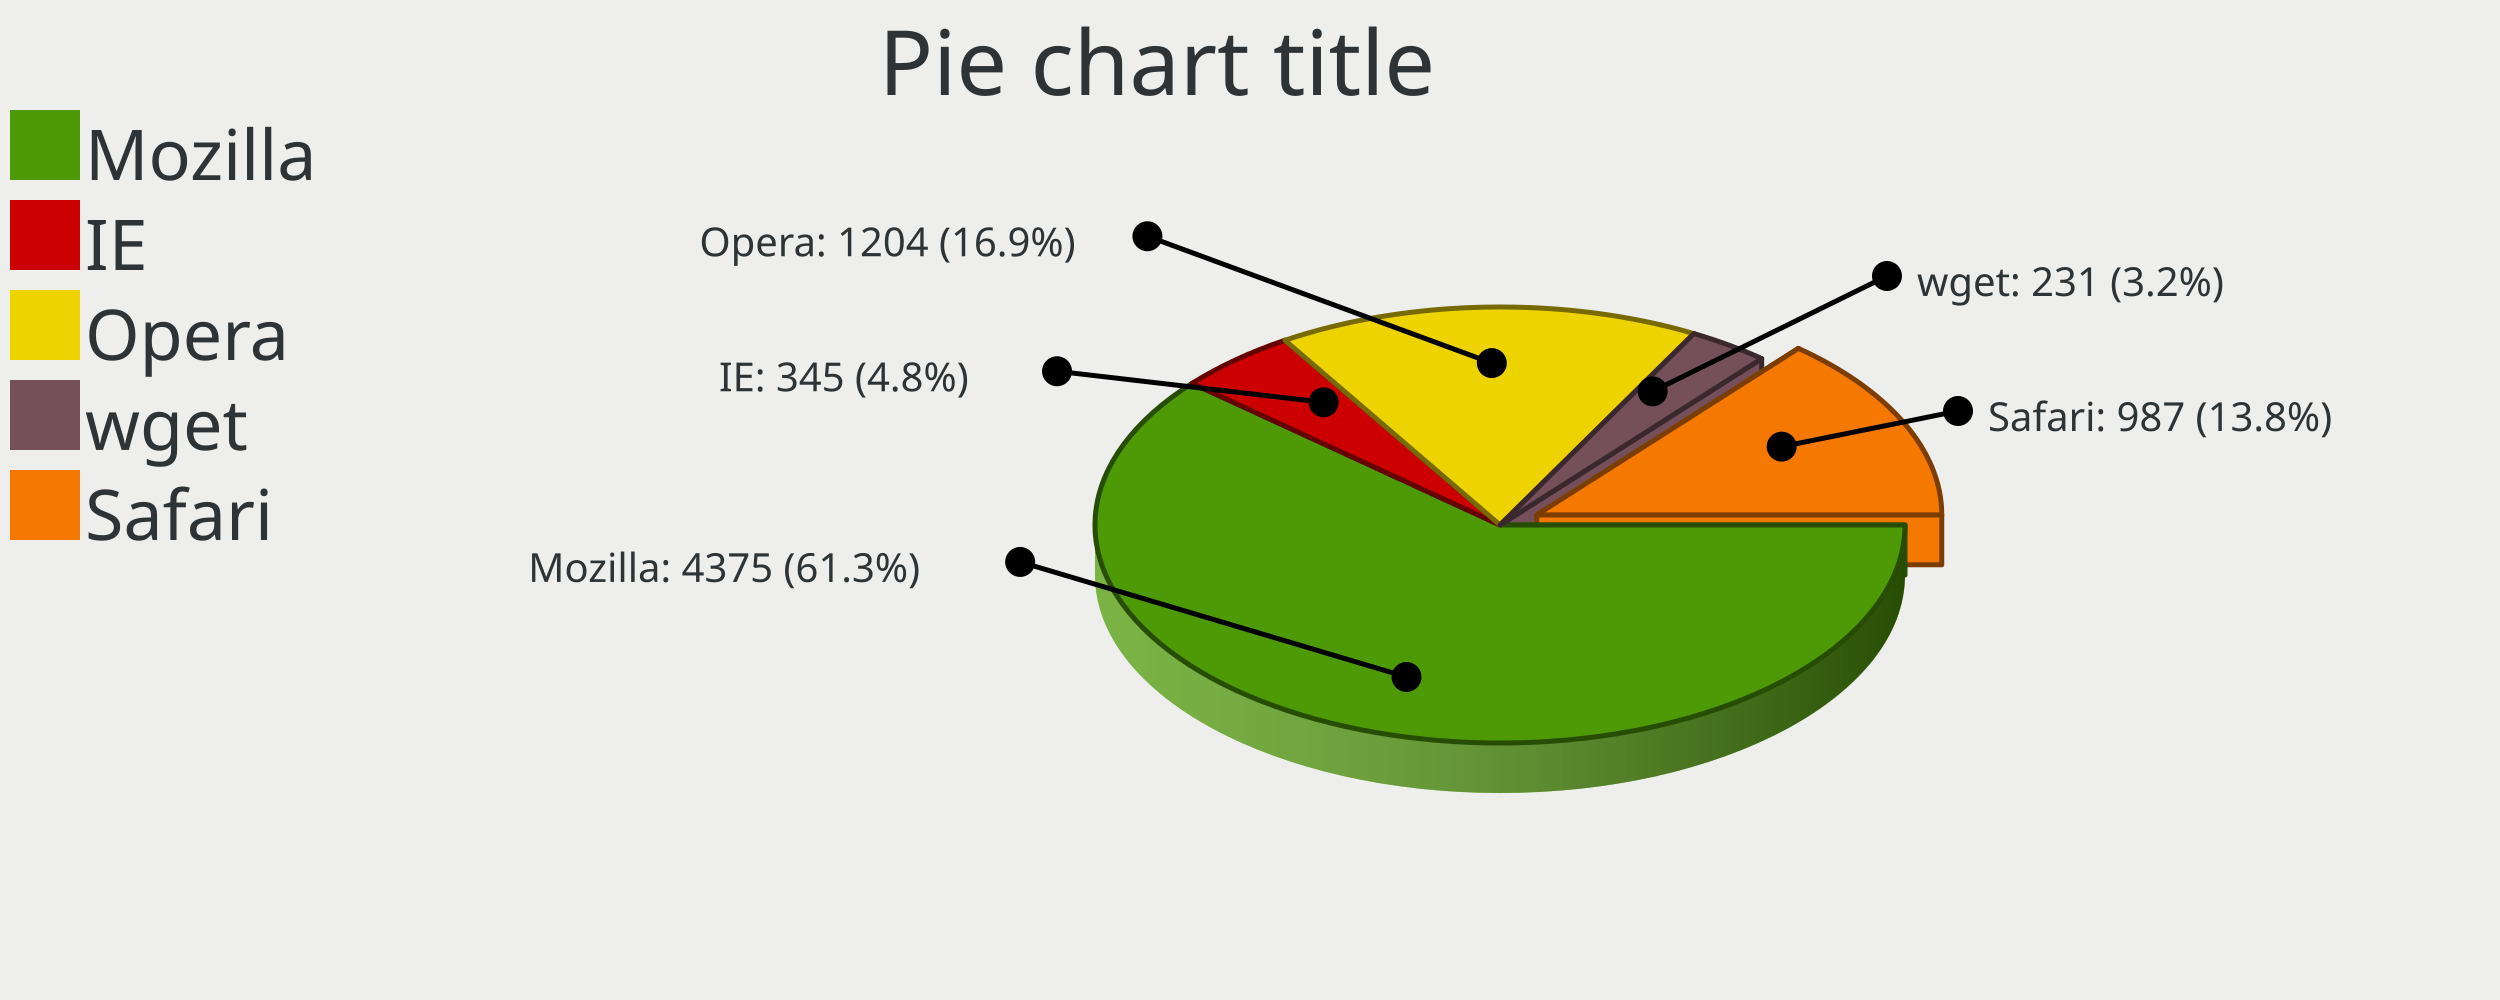
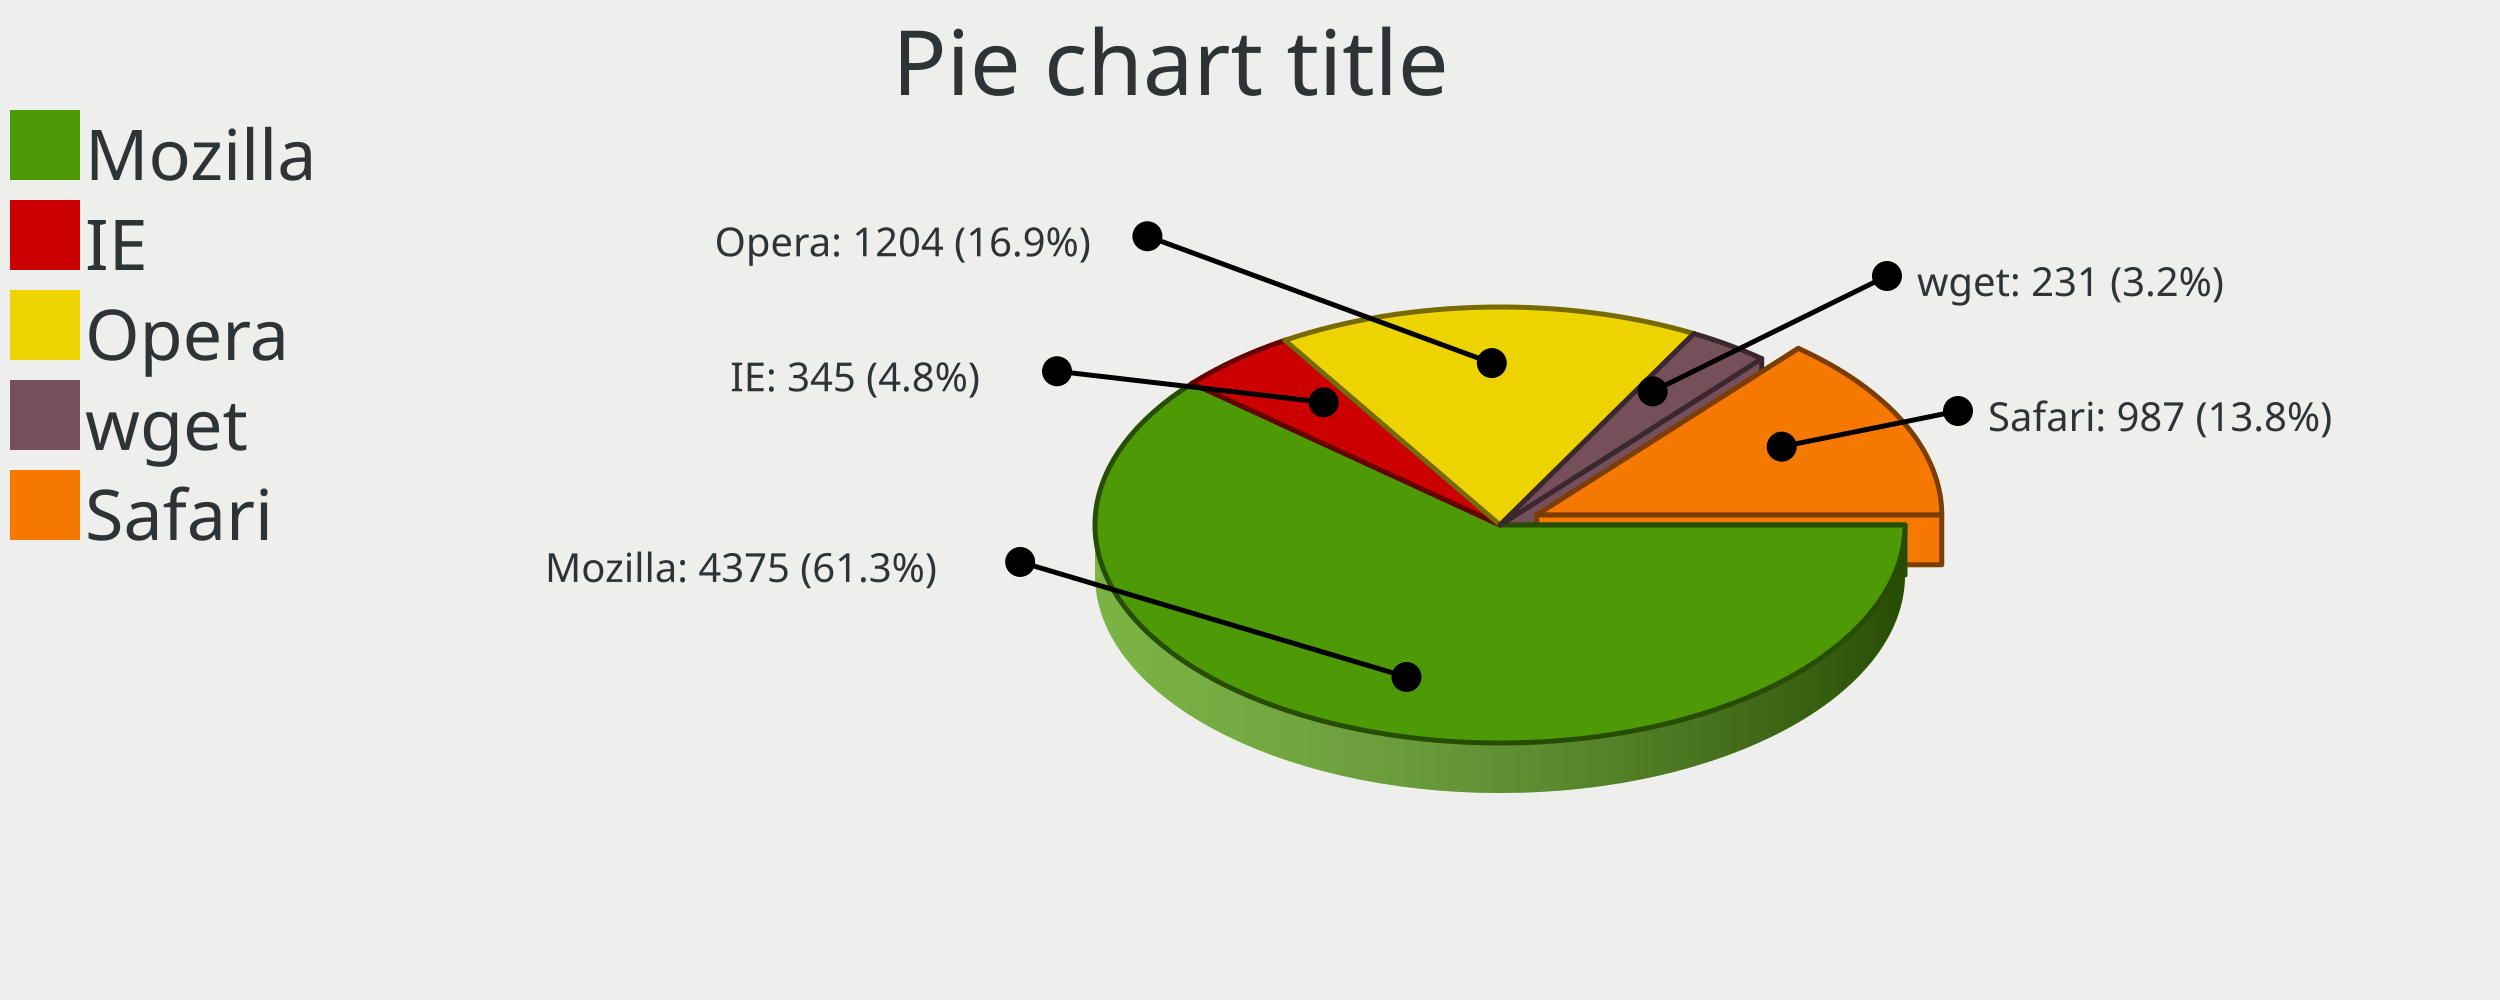
<svg xmlns="http://www.w3.org/2000/svg" xmlns:xlink="http://www.w3.org/1999/xlink" width="500" height="200" version="1.0" id="ezcGraph">
  <defs>
    <linearGradient id="Definition_LinearGradient_219_105_381_105_ffffffbf_0000007f">
      <stop offset="0" style="stop-color: #ffffff; stop-opacity: 0.25;" />
      <stop offset="1" style="stop-color: #000000; stop-opacity: 0.50;" />
    </linearGradient>
    <linearGradient id="LinearGradient_219_105_381_105_ffffffbf_0000007f" x1="219" y1="105" x2="381" y2="105" gradientUnits="userSpaceOnUse" xlink:href="#Definition_LinearGradient_219_105_381_105_ffffffbf_0000007f" />
    <linearGradient id="Definition_LinearGradient_226_102_388_102_ffffffbf_0000007f">
      <stop offset="0" style="stop-color: #ffffff; stop-opacity: 0.25;" />
      <stop offset="1" style="stop-color: #000000; stop-opacity: 0.50;" />
    </linearGradient>
    <linearGradient id="LinearGradient_226_102_388_102_ffffffbf_0000007f" x1="226.349" y1="102.956" x2="388.349" y2="102.956" gradientUnits="userSpaceOnUse" xlink:href="#Definition_LinearGradient_226_102_388_102_ffffffbf_0000007f" />
  </defs>
  <g id="ezcGraphChart" color-rendering="optimizeQuality" shape-rendering="geometricPrecision" text-rendering="optimizeLegibility">
    <path d=" M 0,200 L 0,0 L 500,0 L 500,200 L 0,200 z " style="fill: #eeeeec; fill-opacity: 1.00; stroke: none;" id="ezcGraphPolygon_1" />
    <path d=" M 0,20 L 0,0 L 500,0 L 500,20 L 0,20 z " style="fill: #000000; fill-opacity: 0.00; stroke: none;" id="ezcGraphPolygon_2" />
    <path d=" M 0,200 L 0,20 L 100,20 L 100,200 L 0,200 z " style="fill: #000000; fill-opacity: 0.00; stroke: none;" id="ezcGraphPolygon_4" />
    <path d=" M 2,36 L 2,22 L 16,22 L 16,36 L 2,36 z " style="fill: #4e9a06; fill-opacity: 1.00; stroke: none;" id="ezcGraphPolygon_5" />
    <path d=" M 2,54 L 2,40 L 16,40 L 16,54 L 2,54 z " style="fill: #cc0000; fill-opacity: 1.00; stroke: none;" id="ezcGraphPolygon_7" />
    <path d=" M 2,72 L 2,58 L 16,58 L 16,72 L 2,72 z " style="fill: #edd400; fill-opacity: 1.00; stroke: none;" id="ezcGraphPolygon_9" />
    <path d=" M 2,90 L 2,76 L 16,76 L 16,90 L 2,90 z " style="fill: #75505b; fill-opacity: 1.00; stroke: none;" id="ezcGraphPolygon_11" />
    <path d=" M 2,108 L 2,94 L 16,94 L 16,108 L 2,108 z " style="fill: #f57900; fill-opacity: 1.00; stroke: none;" id="ezcGraphPolygon_13" />
    <path d="M 338.78,76.72 A 81.00,43.60 0 0,0 256.98,78.06 L 256.98,68.06 A 81.00,43.6 0 0,1 338.78,66.72 z" style="fill: #edd400; fill-opacity: 1.00; stroke: none;" id="ezcGraphCircularArc_15" />
    <path d="M 338.78,76.72 A 81.00,43.60 0 0,0 256.98,78.06 L 256.98,68.06 A 81.00,43.6 0 0,1 338.78,66.72 z" style="fill: url(#LinearGradient_219_105_381_105_ffffffbf_0000007f); stroke: none;" />
    <path d="M 352.34,81.72 A 81.00,43.60 0 0,0 338.78,76.72 L 338.78,66.72 A 81.00,43.6 0 0,1 352.34,71.72 z" style="fill: #75505b; fill-opacity: 1.00; stroke: none;" id="ezcGraphCircularArc_16" />
    <path d="M 352.34,81.72 A 81.00,43.60 0 0,0 338.78,76.72 L 338.78,66.72 A 81.00,43.6 0 0,1 352.34,71.72 z" style="fill: url(#LinearGradient_219_105_381_105_ffffffbf_0000007f); stroke: none;" />
    <path d="M 256.98,78.06 A 81.00,43.60 0 0,0 238.43,86.67 L 238.43,76.67 A 81.00,43.6 0 0,1 256.98,68.06 z" style="fill: #cc0000; fill-opacity: 1.00; stroke: none;" id="ezcGraphCircularArc_17" />
    <path d="M 256.98,78.06 A 81.00,43.60 0 0,0 238.43,86.67 L 238.43,76.67 A 81.00,43.6 0 0,1 256.98,68.06 z" style="fill: url(#LinearGradient_219_105_381_105_ffffffbf_0000007f); stroke: none;" />
    <path d="M 388.35,112.96 A 81.00,43.60 0 0,0 359.68,79.68 L 359.68,69.68 A 81.00,43.6 0 0,1 388.35,102.96 z" style="fill: #f57900; fill-opacity: 1.00; stroke: none;" id="ezcGraphCircularArc_18" />
    <path d="M 388.35,112.96 A 81.00,43.60 0 0,0 359.68,79.68 L 359.68,69.68 A 81.00,43.6 0 0,1 388.35,102.96 z" style="fill: url(#LinearGradient_226_102_388_102_ffffffbf_0000007f); stroke: none;" />
    <path d=" M 338.781,66.722 L 300,105 L 300,115 L 338.781,76.722 L 338.781,66.722 z " style="fill: #edd400; fill-opacity: 1.00; stroke: none;" id="ezcGraphPolygon_19" />
    <path d=" M 338.781,66.722 L 300,105 L 300,115 L 338.781,76.722 L 338.781,66.722 z " style="fill: none; stroke: #776a00; stroke-width: 1; stroke-opacity: 1.00; stroke-linecap: round; stroke-linejoin: round;" id="ezcGraphPolygon_20" />
    <path d=" M 338.781,66.722 L 300,105 L 300,115 L 338.781,76.722 L 338.781,66.722 z " style="fill: #75505b; fill-opacity: 1.00; stroke: none;" id="ezcGraphPolygon_21" />
    <path d=" M 338.781,66.722 L 300,105 L 300,115 L 338.781,76.722 L 338.781,66.722 z " style="fill: none; stroke: #3b282e; stroke-width: 1; stroke-opacity: 1.00; stroke-linecap: round; stroke-linejoin: round;" id="ezcGraphPolygon_22" />
    <path d=" M 256.976,68.059 L 300,105 L 300,115 L 256.976,78.059 L 256.976,68.059 z " style="fill: #cc0000; fill-opacity: 1.00; stroke: none;" id="ezcGraphPolygon_23" />
    <path d=" M 256.976,68.059 L 300,105 L 300,115 L 256.976,78.059 L 256.976,68.059 z " style="fill: none; stroke: #660000; stroke-width: 1; stroke-opacity: 1.00; stroke-linecap: round; stroke-linejoin: round;" id="ezcGraphPolygon_24" />
    <path d=" M 256.976,68.059 L 300,105 L 300,115 L 256.976,78.059 L 256.976,68.059 z " style="fill: #edd400; fill-opacity: 1.00; stroke: none;" id="ezcGraphPolygon_25" />
    <path d=" M 256.976,68.059 L 300,105 L 300,115 L 256.976,78.059 L 256.976,68.059 z " style="fill: none; stroke: #776a00; stroke-width: 1; stroke-opacity: 1.00; stroke-linecap: round; stroke-linejoin: round;" id="ezcGraphPolygon_26" />
    <path d=" M 359.684,69.678 L 307.349,102.956 L 307.349,112.956 L 359.684,79.678 L 359.684,69.678 z " style="fill: #f57900; fill-opacity: 1.00; stroke: none;" id="ezcGraphPolygon_27" />
    <path d=" M 359.684,69.678 L 307.349,102.956 L 307.349,112.956 L 359.684,79.678 L 359.684,69.678 z " style="fill: none; stroke: #7b3d00; stroke-width: 1; stroke-opacity: 1.00; stroke-linecap: round; stroke-linejoin: round;" id="ezcGraphPolygon_28" />
    <path d=" M 352.335,71.723 L 300,105 L 300,115 L 352.335,81.723 L 352.335,71.723 z " style="fill: #75505b; fill-opacity: 1.00; stroke: none;" id="ezcGraphPolygon_29" />
    <path d=" M 352.335,71.723 L 300,105 L 300,115 L 352.335,81.723 L 352.335,71.723 z " style="fill: none; stroke: #3b282e; stroke-width: 1; stroke-opacity: 1.00; stroke-linecap: round; stroke-linejoin: round;" id="ezcGraphPolygon_30" />
    <path d=" M 238.431,76.669 L 300,105 L 300,115 L 238.431,86.669 L 238.431,76.669 z " style="fill: #4e9a06; fill-opacity: 1.00; stroke: none;" id="ezcGraphPolygon_31" />
    <path d=" M 238.431,76.669 L 300,105 L 300,115 L 238.431,86.669 L 238.431,76.669 z " style="fill: none; stroke: #274d03; stroke-width: 1; stroke-opacity: 1.00; stroke-linecap: round; stroke-linejoin: round;" id="ezcGraphPolygon_32" />
    <path d=" M 238.431,76.669 L 300,105 L 300,115 L 238.431,86.669 L 238.431,76.669 z " style="fill: #cc0000; fill-opacity: 1.00; stroke: none;" id="ezcGraphPolygon_33" />
    <path d=" M 238.431,76.669 L 300,105 L 300,115 L 238.431,86.669 L 238.431,76.669 z " style="fill: none; stroke: #660000; stroke-width: 1; stroke-opacity: 1.00; stroke-linecap: round; stroke-linejoin: round;" id="ezcGraphPolygon_34" />
    <path d=" M 388.349,102.956 L 307.349,102.956 L 307.349,112.956 L 388.349,112.956 L 388.349,102.956 z " style="fill: #f57900; fill-opacity: 1.00; stroke: none;" id="ezcGraphPolygon_35" />
    <path d=" M 388.349,102.956 L 307.349,102.956 L 307.349,112.956 L 388.349,112.956 L 388.349,102.956 z " style="fill: none; stroke: #7b3d00; stroke-width: 1; stroke-opacity: 1.00; stroke-linecap: round; stroke-linejoin: round;" id="ezcGraphPolygon_36" />
    <path d=" M 381,105 L 300,105 L 300,115 L 381,115 L 381,105 z " style="fill: #4e9a06; fill-opacity: 1.00; stroke: none;" id="ezcGraphPolygon_37" />
    <path d=" M 381,105 L 300,105 L 300,115 L 381,115 L 381,105 z " style="fill: none; stroke: #274d03; stroke-width: 1; stroke-opacity: 1.00; stroke-linecap: round; stroke-linejoin: round;" id="ezcGraphPolygon_38" />
    <path d="M 219.00,115.00 A 81.00,43.60 0 0,0 381.00,115.00 L 381.00,105.00 A 81.00,43.6 0 0,1 219.00,105.00 z" style="fill: #4e9a06; fill-opacity: 1.00; stroke: none;" id="ezcGraphCircularArc_39" />
    <path d="M 219.00,115.00 A 81.00,43.60 0 0,0 381.00,115.00 L 381.00,105.00 A 81.00,43.6 0 0,1 219.00,105.00 z" style="fill: url(#LinearGradient_219_105_381_105_ffffffbf_0000007f); stroke: none;" />
    <path d="M 238.43,86.67 A 81.00,43.60 0 0,0 219.00,115.00 L 219.00,105.00 A 81.00,43.6 0 0,1 238.43,76.67 z" style="fill: #4e9a06; fill-opacity: 1.00; stroke: none;" id="ezcGraphCircularArc_40" />
    <path d="M 238.43,86.67 A 81.00,43.60 0 0,0 219.00,115.00 L 219.00,105.00 A 81.00,43.6 0 0,1 238.43,76.67 z" style="fill: url(#LinearGradient_219_105_381_105_ffffffbf_0000007f); stroke: none;" />
    <path d="M 300.00,105.00 L 381.00,105.00 A 81.00,43.60 0 1,1 238.43,76.67 z" style="fill: #4e9a06; fill-opacity: 1.00; stroke: none;" id="ezcGraphCircleSector_41" />
    <path d="M 300.00,105.00 L 381.00,105.00 A 81.00,43.60 0 1,1 238.43,76.67 z" style="fill: none; stroke: #274d03; stroke-width: 1; stroke-opacity: 1.00; stroke-linecap: round; stroke-linejoin: round;" id="ezcGraphCircleSector_42" />
    <path d="M 300.00,105.00 L 238.43,76.67 A 81.00,43.60 0 0,1 256.98,68.06 z" style="fill: #cc0000; fill-opacity: 1.00; stroke: none;" id="ezcGraphCircleSector_43" />
    <path d="M 300.00,105.00 L 238.43,76.67 A 81.00,43.60 0 0,1 256.98,68.06 z" style="fill: none; stroke: #660000; stroke-width: 1; stroke-opacity: 1.00; stroke-linecap: round; stroke-linejoin: round;" id="ezcGraphCircleSector_44" />
    <path d="M 300.00,105.00 L 256.98,68.06 A 81.00,43.60 0 0,1 338.78,66.72 z" style="fill: #edd400; fill-opacity: 1.00; stroke: none;" id="ezcGraphCircleSector_45" />
    <path d="M 300.00,105.00 L 256.98,68.06 A 81.00,43.60 0 0,1 338.78,66.72 z" style="fill: none; stroke: #776a00; stroke-width: 1; stroke-opacity: 1.00; stroke-linecap: round; stroke-linejoin: round;" id="ezcGraphCircleSector_46" />
    <path d="M 300.00,105.00 L 338.78,66.72 A 81.00,43.60 0 0,1 352.34,71.72 z" style="fill: #75505b; fill-opacity: 1.00; stroke: none;" id="ezcGraphCircleSector_47" />
    <path d="M 300.00,105.00 L 338.78,66.72 A 81.00,43.60 0 0,1 352.34,71.72 z" style="fill: none; stroke: #3b282e; stroke-width: 1; stroke-opacity: 1.00; stroke-linecap: round; stroke-linejoin: round;" id="ezcGraphCircleSector_48" />
    <path d="M 307.35,102.96 L 359.68,69.68 A 81.00,43.60 0 0,1 388.35,102.96 z" style="fill: #f57900; fill-opacity: 1.00; stroke: none;" id="ezcGraphCircleSector_49" />
    <path d="M 307.35,102.96 L 359.68,69.68 A 81.00,43.60 0 0,1 388.35,102.96 z" style="fill: none; stroke: #7b3d00; stroke-width: 1; stroke-opacity: 1.00; stroke-linecap: round; stroke-linejoin: round;" id="ezcGraphCircleSector_50" />
    <path d=" M 298.361,72.615 L 229.483,47.25" style="fill: none; stroke: #000000; stroke-width: 1; stroke-opacity: 1.00; stroke-linecap: round; stroke-linejoin: round;" id="ezcGraphLine_51" />
    <ellipse cx="298.361" cy="72.615" rx="3" ry="3" style="fill: #000000; fill-opacity: 1.00; stroke: none;" id="ezcGraphCircle_52" />
    <ellipse cx="229.483" cy="47.25" rx="3" ry="3" style="fill: #000000; fill-opacity: 1.00; stroke: none;" id="ezcGraphCircle_53" />
    <path d=" M 264.731,80.465 L 211.405,74.25" style="fill: none; stroke: #000000; stroke-width: 1; stroke-opacity: 1.00; stroke-linecap: round; stroke-linejoin: round;" id="ezcGraphLine_55" />
    <ellipse cx="264.731" cy="80.465" rx="3" ry="3" style="fill: #000000; fill-opacity: 1.00; stroke: none;" id="ezcGraphCircle_56" />
    <ellipse cx="211.405" cy="74.25" rx="3" ry="3" style="fill: #000000; fill-opacity: 1.00; stroke: none;" id="ezcGraphCircle_57" />
    <path d=" M 281.298,135.395 L 204.032,112.388" style="fill: none; stroke: #000000; stroke-width: 1; stroke-opacity: 1.00; stroke-linecap: round; stroke-linejoin: round;" id="ezcGraphLine_59" />
    <ellipse cx="281.298" cy="135.395" rx="3" ry="3" style="fill: #000000; fill-opacity: 1.00; stroke: none;" id="ezcGraphCircle_60" />
    <ellipse cx="204.032" cy="112.388" rx="3" ry="3" style="fill: #000000; fill-opacity: 1.00; stroke: none;" id="ezcGraphCircle_61" />
    <path d=" M 330.529,78.275 L 377.393,55.2" style="fill: none; stroke: #000000; stroke-width: 1; stroke-opacity: 1.00; stroke-linecap: round; stroke-linejoin: round;" id="ezcGraphLine_63" />
    <ellipse cx="330.529" cy="78.275" rx="3" ry="3" style="fill: #000000; fill-opacity: 1.00; stroke: none;" id="ezcGraphCircle_64" />
    <ellipse cx="377.393" cy="55.2" rx="3" ry="3" style="fill: #000000; fill-opacity: 1.00; stroke: none;" id="ezcGraphCircle_65" />
    <path d=" M 356.339,89.327 L 391.599,82.2" style="fill: none; stroke: #000000; stroke-width: 1; stroke-opacity: 1.00; stroke-linecap: round; stroke-linejoin: round;" id="ezcGraphLine_67" />
    <ellipse cx="356.339" cy="89.327" rx="3" ry="3" style="fill: #000000; fill-opacity: 1.00; stroke: none;" id="ezcGraphCircle_68" />
    <ellipse cx="391.599" cy="82.2" rx="3" ry="3" style="fill: #000000; fill-opacity: 1.00; stroke: none;" id="ezcGraphCircle_69" />
-     <text id="ezcGraphTextBox_3" x="175.75" text-length="148.5px" y="19" style="font-size: 18px; font-family: sans-serif; fill: #2e3436; fill-opacity: 1.00; stroke: none;">Pie chart title</text>
-     <text id="ezcGraphTextBox_6" x="17" text-length="53.9px" y="36" style="font-size: 14px; font-family: sans-serif; fill: #2e3436; fill-opacity: 1.00; stroke: none;">Mozilla</text>
-     <text id="ezcGraphTextBox_8" x="17" text-length="15.4px" y="54" style="font-size: 14px; font-family: sans-serif; fill: #2e3436; fill-opacity: 1.00; stroke: none;">IE</text>
-     <text id="ezcGraphTextBox_10" x="17" text-length="38.5px" y="72" style="font-size: 14px; font-family: sans-serif; fill: #2e3436; fill-opacity: 1.00; stroke: none;">Opera</text>
-     <text id="ezcGraphTextBox_12" x="17" text-length="30.8px" y="90" style="font-size: 14px; font-family: sans-serif; fill: #2e3436; fill-opacity: 1.00; stroke: none;">wget</text>
-     <text id="ezcGraphTextBox_14" x="17" text-length="46.2px" y="108" style="font-size: 14px; font-family: sans-serif; fill: #2e3436; fill-opacity: 1.00; stroke: none;">Safari</text>
-     <text id="ezcGraphTextBox_54" x="139.883" text-length="83.6px" y="51.25" style="font-size: 8px; font-family: sans-serif; fill: #2e3436; fill-opacity: 1.00; stroke: none;">Opera: 1204 (16.9%)</text>
-     <text id="ezcGraphTextBox_58" x="143.805" text-length="61.6px" y="78.25" style="font-size: 8px; font-family: sans-serif; fill: #2e3436; fill-opacity: 1.00; stroke: none;">IE: 345 (4.8%)</text>
-     <text id="ezcGraphTextBox_62" x="105.632" text-length="92.4px" y="116.388" style="font-size: 8px; font-family: sans-serif; fill: #2e3436; fill-opacity: 1.00; stroke: none;">Mozilla: 4375 (61.3%)</text>
-     <text id="ezcGraphTextBox_66" x="383.393" text-length="70.4px" y="59.2" style="font-size: 8px; font-family: sans-serif; fill: #2e3436; fill-opacity: 1.00; stroke: none;">wget: 231 (3.2%)</text>
-     <text id="ezcGraphTextBox_70" x="397.599" text-length="83.6px" y="86.2" style="font-size: 8px; font-family: sans-serif; fill: #2e3436; fill-opacity: 1.00; stroke: none;">Safari: 987 (13.8%)</text>
+     <text id="ezcGraphTextBox_3" x="178.45" text-length="143.1px" y="19" style="font-size: 18px; font-family: sans-serif; fill: #2e3436; fill-opacity: 1.00; stroke: none;">Pie chart title</text>
+     <text id="ezcGraphTextBox_6" x="17" text-length="51.94px" y="36" style="font-size: 14px; font-family: sans-serif; fill: #2e3436; fill-opacity: 1.00; stroke: none;">Mozilla</text>
+     <text id="ezcGraphTextBox_8" x="17" text-length="14.84px" y="54" style="font-size: 14px; font-family: sans-serif; fill: #2e3436; fill-opacity: 1.00; stroke: none;">IE</text>
+     <text id="ezcGraphTextBox_10" x="17" text-length="37.1px" y="72" style="font-size: 14px; font-family: sans-serif; fill: #2e3436; fill-opacity: 1.00; stroke: none;">Opera</text>
+     <text id="ezcGraphTextBox_12" x="17" text-length="29.68px" y="90" style="font-size: 14px; font-family: sans-serif; fill: #2e3436; fill-opacity: 1.00; stroke: none;">wget</text>
+     <text id="ezcGraphTextBox_14" x="17" text-length="44.52px" y="108" style="font-size: 14px; font-family: sans-serif; fill: #2e3436; fill-opacity: 1.00; stroke: none;">Safari</text>
+     <text id="ezcGraphTextBox_54" x="142.923" text-length="80.56px" y="51.25" style="font-size: 8px; font-family: sans-serif; fill: #2e3436; fill-opacity: 1.00; stroke: none;">Opera: 1204 (16.9%)</text>
+     <text id="ezcGraphTextBox_58" x="146.045" text-length="59.36px" y="78.25" style="font-size: 8px; font-family: sans-serif; fill: #2e3436; fill-opacity: 1.00; stroke: none;">IE: 345 (4.8%)</text>
+     <text id="ezcGraphTextBox_62" x="108.992" text-length="89.04px" y="116.388" style="font-size: 8px; font-family: sans-serif; fill: #2e3436; fill-opacity: 1.00; stroke: none;">Mozilla: 4375 (61.3%)</text>
+     <text id="ezcGraphTextBox_66" x="383.393" text-length="67.84px" y="59.2" style="font-size: 8px; font-family: sans-serif; fill: #2e3436; fill-opacity: 1.00; stroke: none;">wget: 231 (3.2%)</text>
+     <text id="ezcGraphTextBox_70" x="397.599" text-length="80.56px" y="86.2" style="font-size: 8px; font-family: sans-serif; fill: #2e3436; fill-opacity: 1.00; stroke: none;">Safari: 987 (13.8%)</text>
  </g>
</svg>
